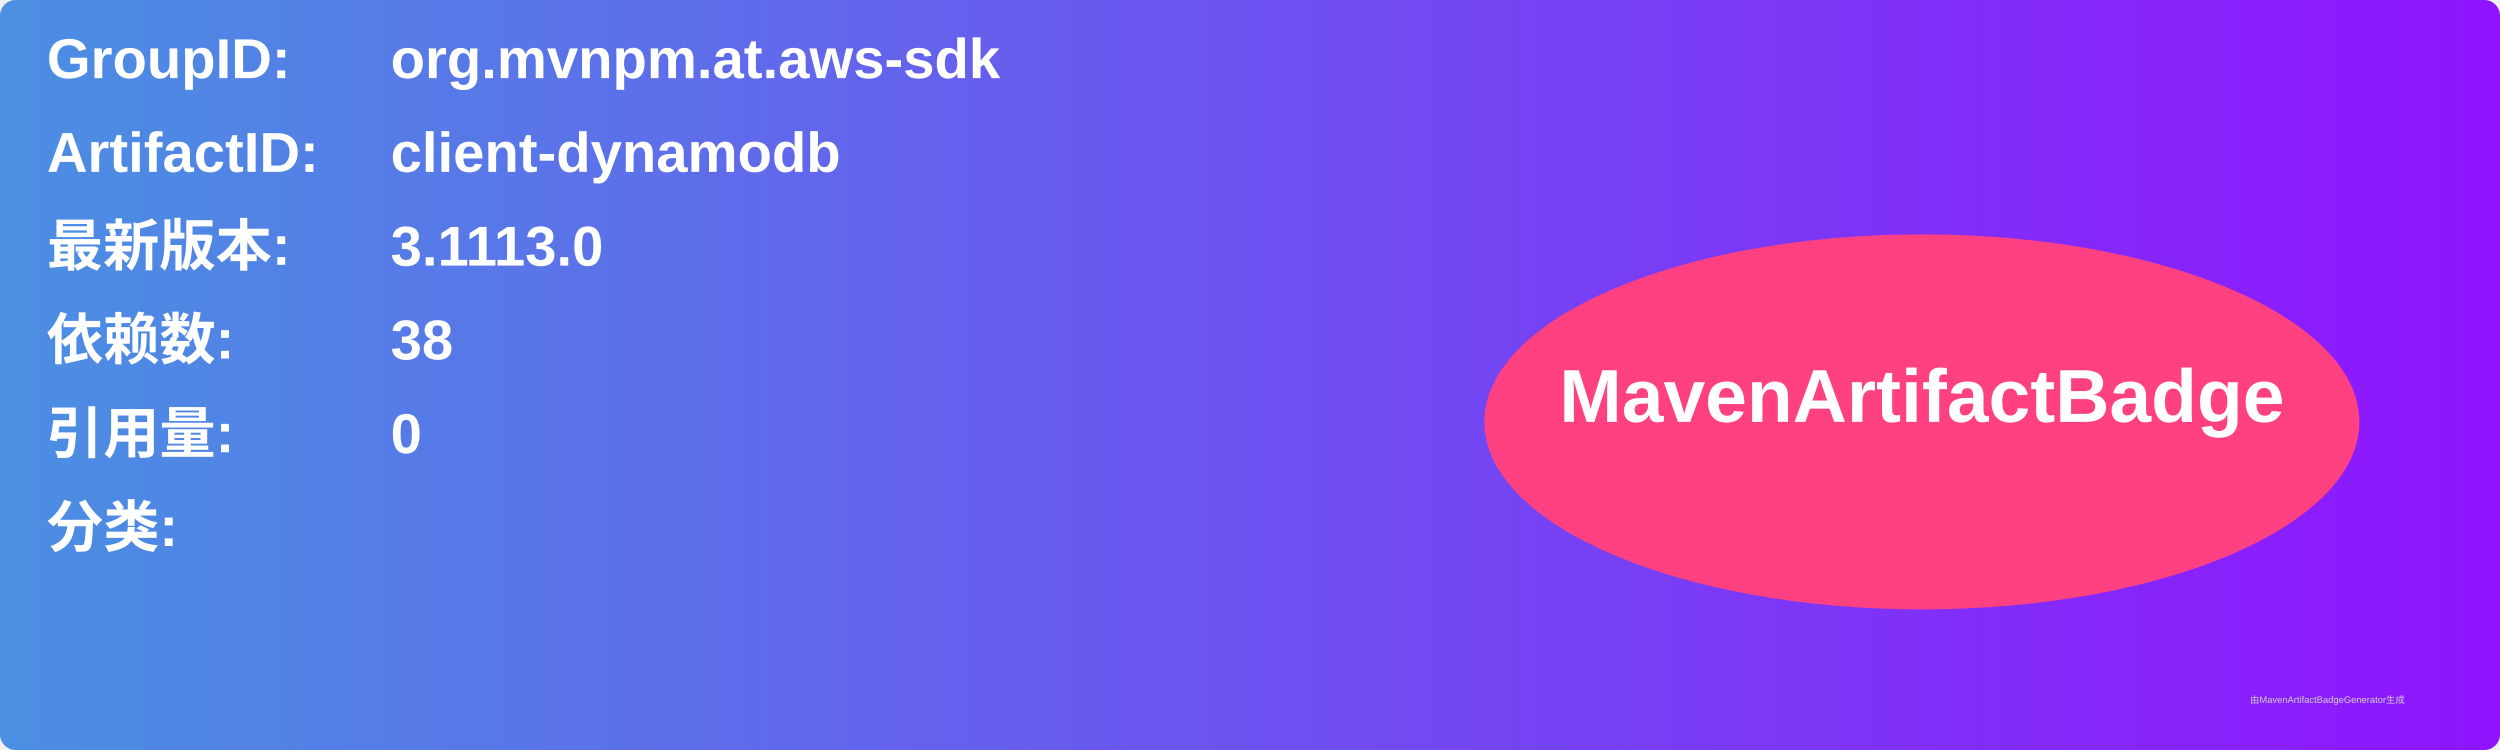
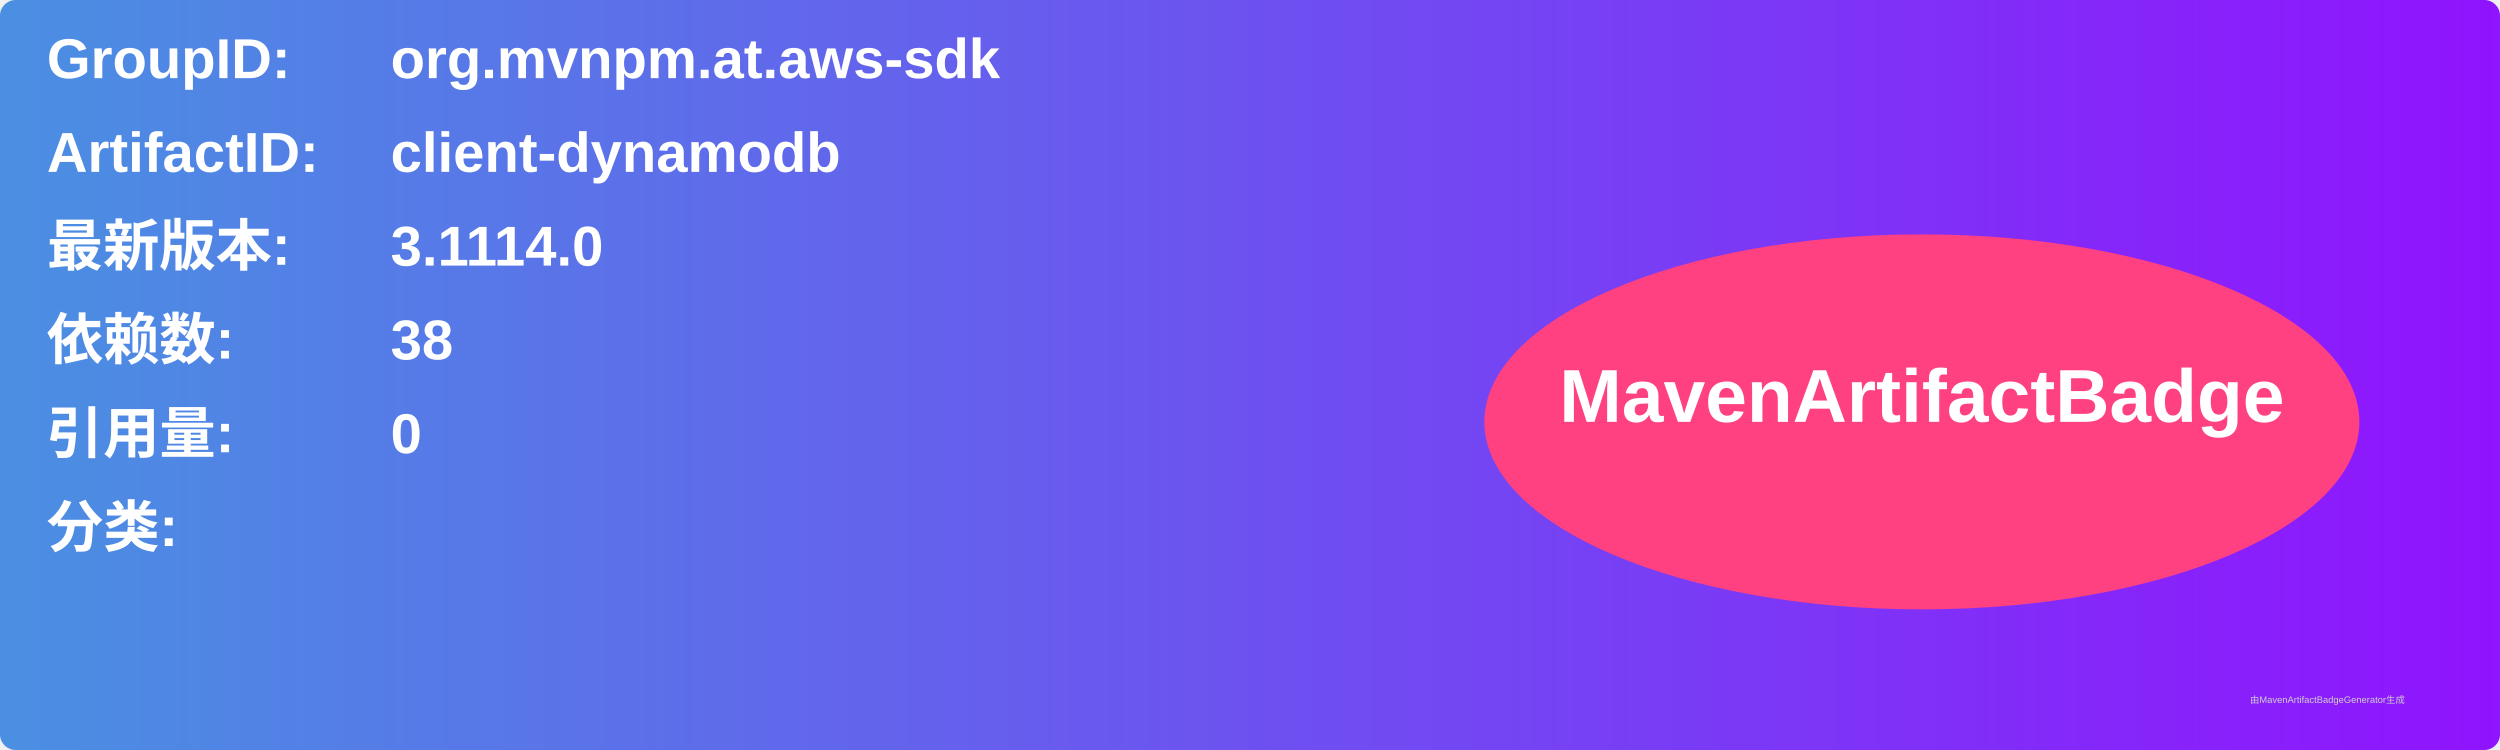
<svg xmlns="http://www.w3.org/2000/svg" width="800" height="240" viewBox="0 0 800 240">
  <linearGradient id="grad" x1="0%" y1="0%" x2="100%" y2="0%">
    <stop offset="0%" stop-color="#4a90e2" />
    <stop offset="100%" stop-color="#9013fe" />
  </linearGradient>
  <rect width="100%" height="100%" rx="5" ry="5" fill="url(#grad)" />
  <g transform="translate(15, 15)">
    <text x="0" y="10" font-family="Arial" font-size="18" fill="white" font-weight="bold" width="260">GroupID:</text>
    <text x="110" y="10" font-family="Arial" font-size="18" fill="white" font-weight="bold" width="460">org.mvnpm.at.aws-sdk</text>
    <text x="0" y="40" font-family="Arial" font-size="18" fill="white" font-weight="bold" width="260">ArtifactID:</text>
    <text x="110" y="40" font-family="Arial" font-size="18" fill="white" font-weight="bold" width="460">client-dynamodb</text>
    <text x="0" y="70" font-family="Arial" font-size="18" fill="white" font-weight="bold">最新版本:</text>
    <text x="110" y="70" font-family="Arial" font-size="18" fill="white" font-weight="bold">
-       <tspan font-weight="bold">3.1113.0</tspan>
+       <tspan font-weight="bold">3.1114.0</tspan>
    </text>
    <text x="0" y="100" font-family="Arial" font-size="18" fill="white" font-weight="bold">依赖数: </text>
    <text x="110" y="100" font-family="Arial" font-size="18" fill="white">
      <tspan font-weight="bold">38</tspan>
    </text>
    <text x="0" y="130" font-family="Arial" font-size="18" fill="white" font-weight="bold">引用量: </text>
    <text x="110" y="130" font-family="Arial" font-size="18" fill="white">
      <tspan font-weight="bold">0</tspan>
    </text>
    <text x="0" y="160" font-family="Arial" font-size="18" fill="white" font-weight="bold">分类:</text>
    <text x="10" y="190" font-family="Arial" font-size="10" fill="white">
      <tspan font-weight="bold" />
    </text>
    <ellipse cx="600" cy="120" rx="140" ry="60" fill="#ff4081" />
    <text x="600" y="120" text-anchor="middle" font-family="Arial" font-size="24" fill="white" font-weight="bold">MavenArtifactBadge</text>
  </g>
  <text x="720" y="225" font-family="Arial" font-size="3" fill="#d0d0d0">由MavenArtifactBadgeGenerator生成</text>
</svg>
